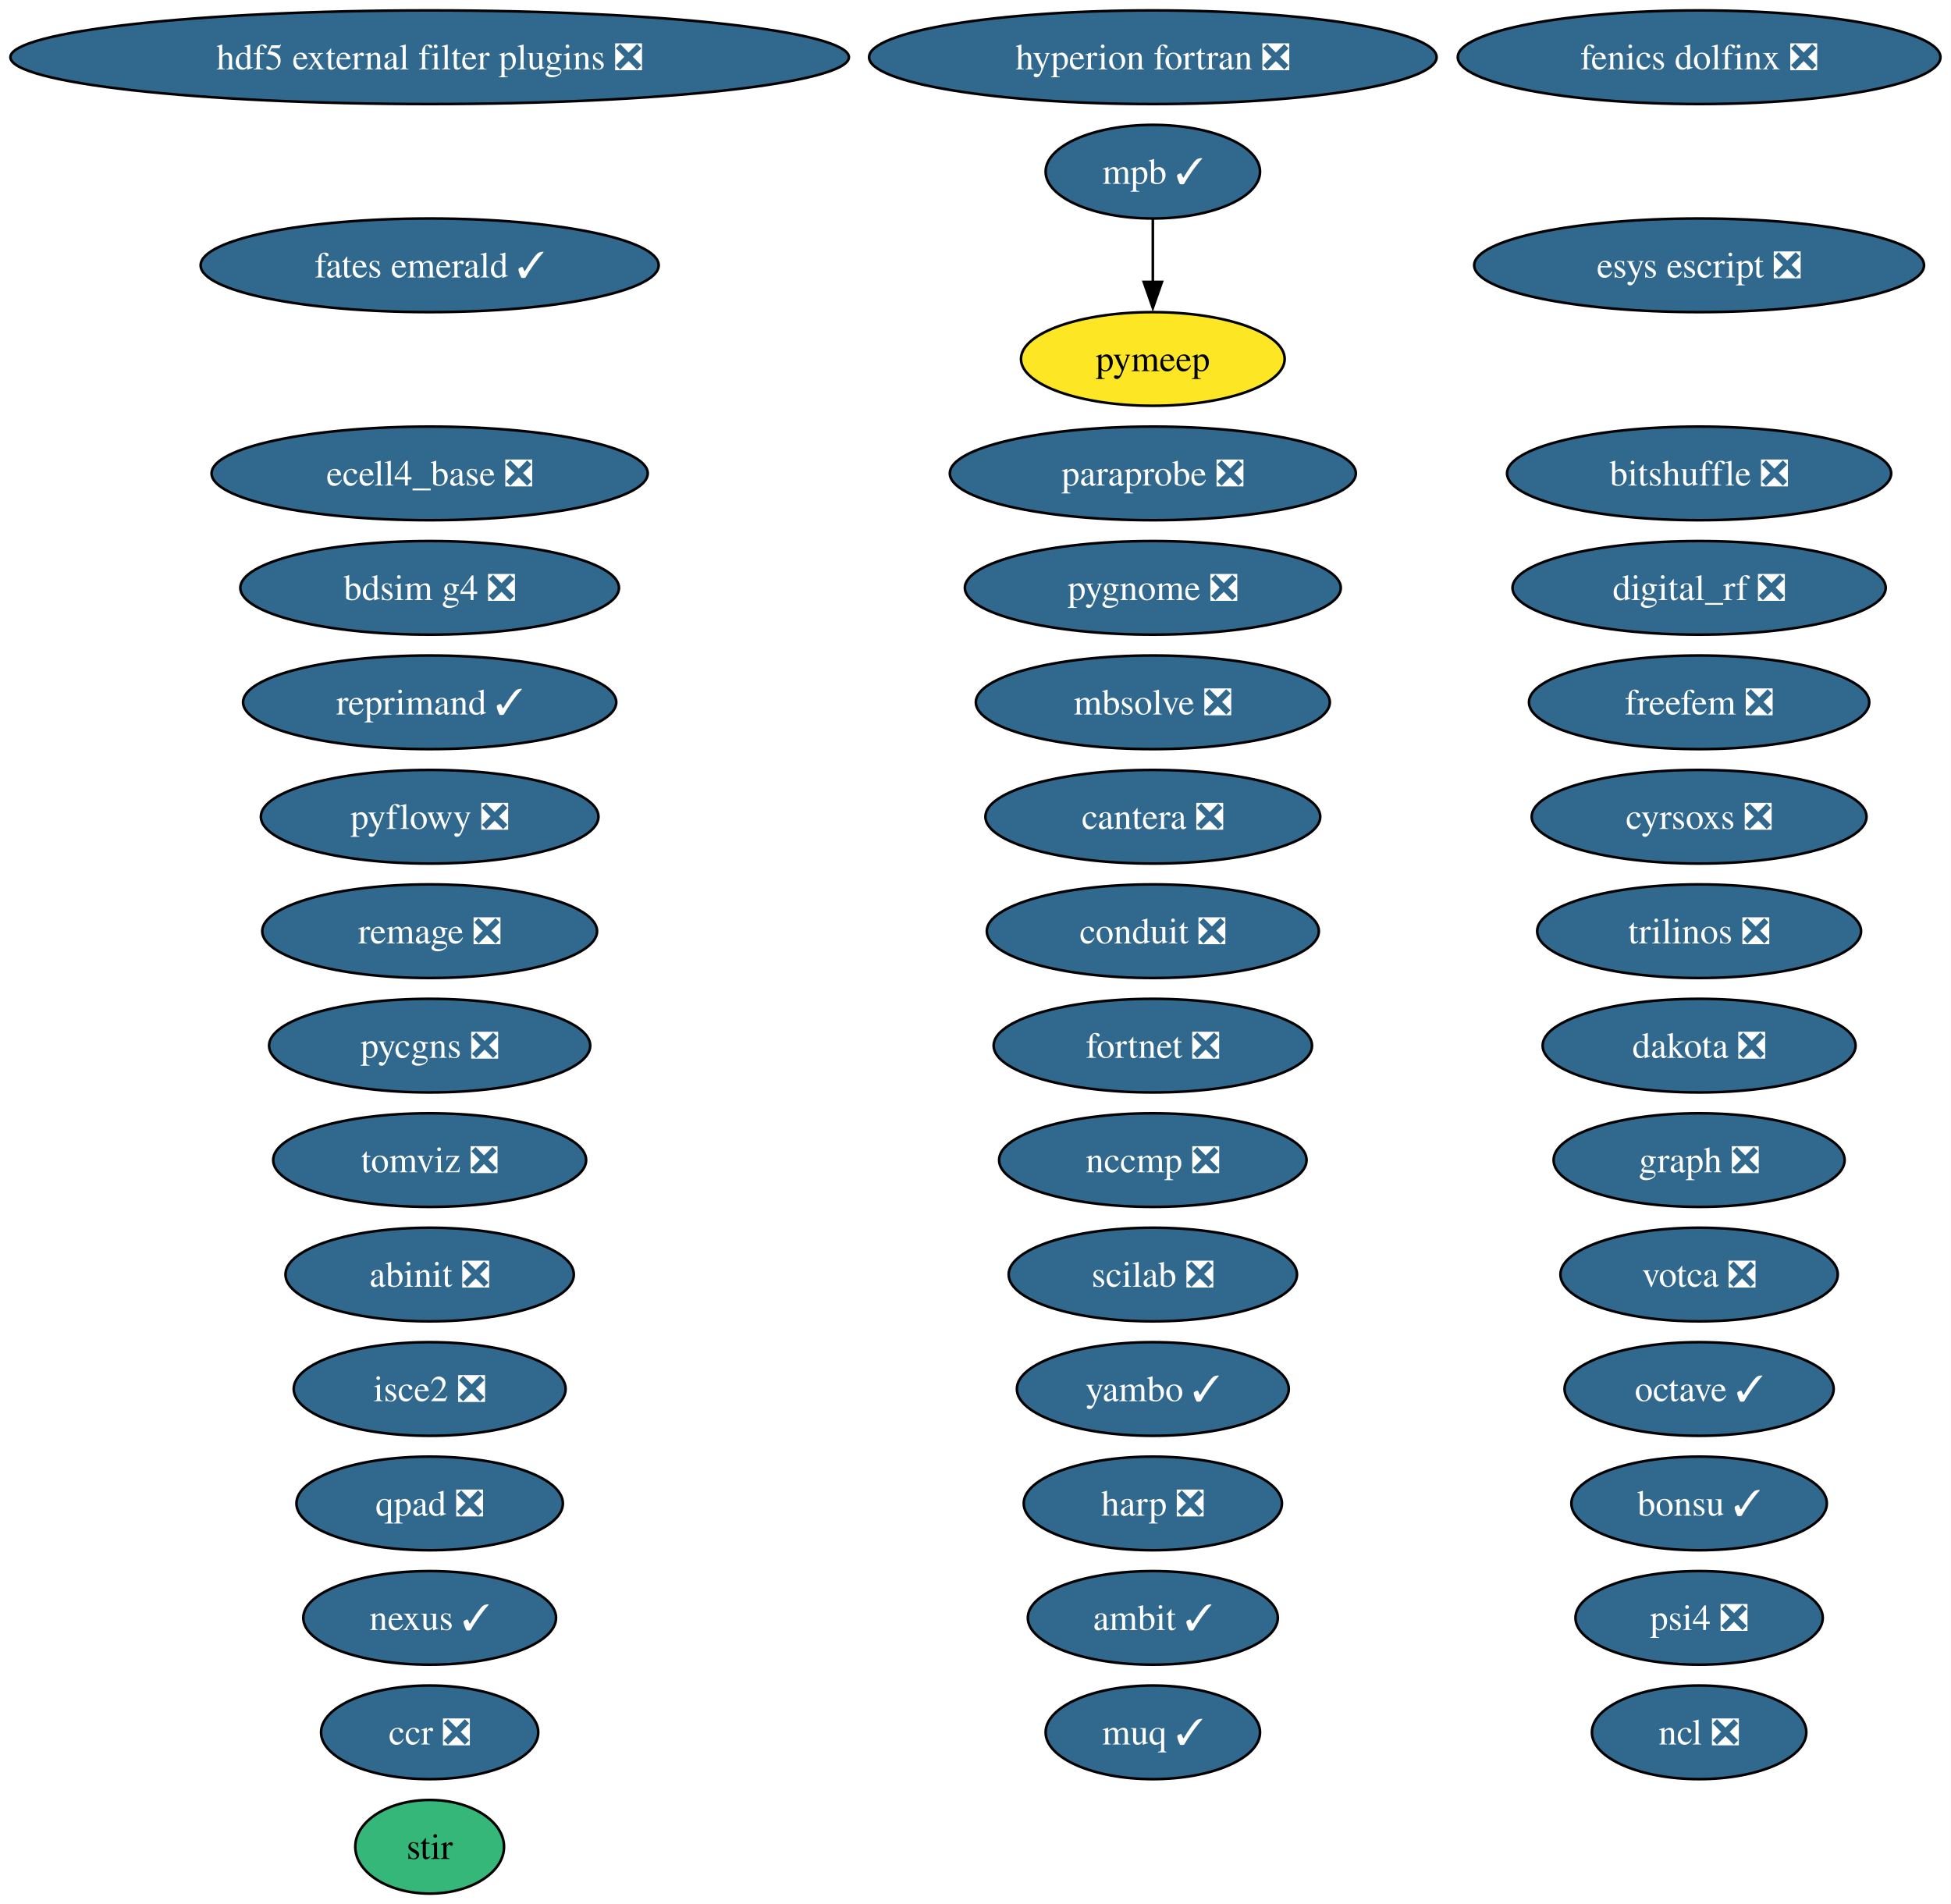
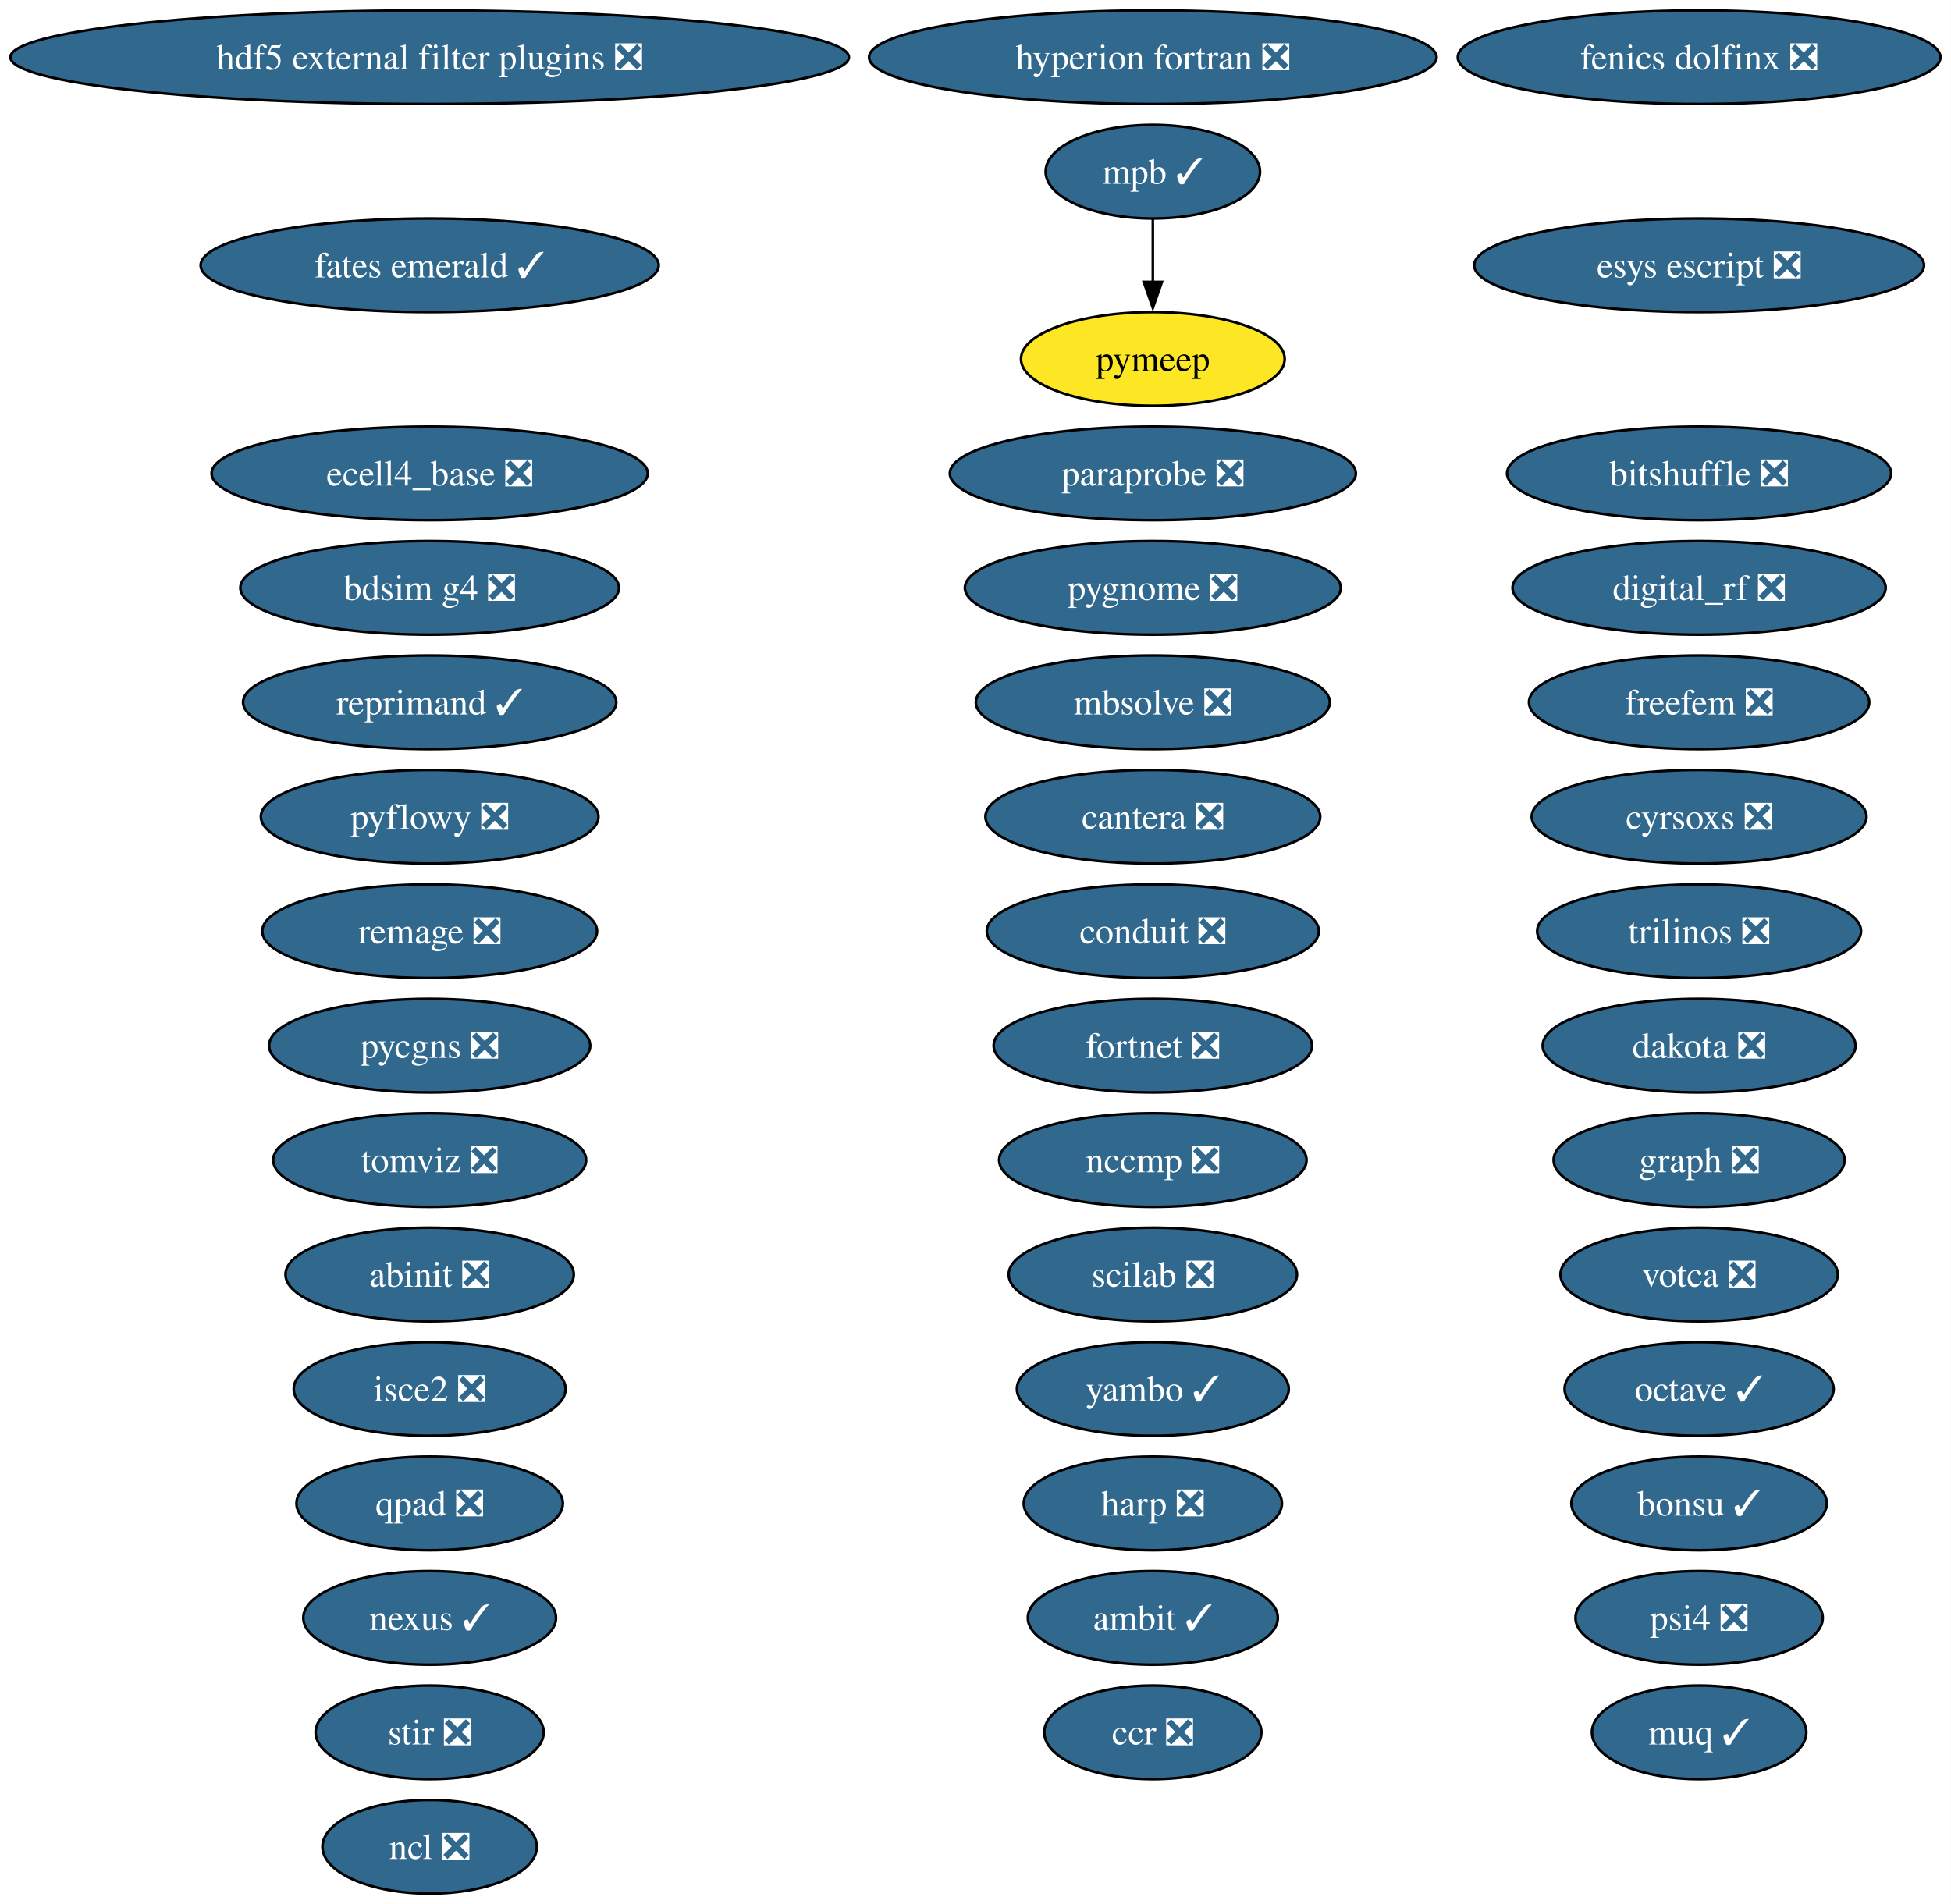
<svg xmlns="http://www.w3.org/2000/svg" xmlns:xlink="http://www.w3.org/1999/xlink" width="750pt" height="732pt" viewBox="0.00 0.00 750.00 732.00">
  <g id="graph0" class="graph" transform="scale(1 1) rotate(0) translate(4 728)">
    <polygon fill="white" stroke="none" points="-4,4 -4,-728 745.94,-728 745.94,4 -4,4" />
    <g id="node1" class="node">
      <g id="a_node1">
        <a xlink:href="https://github.com/conda-forge/abinit-feedstock/pull/82" xlink:title="abinit ❎">
          <ellipse fill="#31688e" stroke="black" cx="161.17" cy="-238" rx="55.42" ry="18" />
          <text xml:space="preserve" text-anchor="middle" x="161.17" y="-233.32" font-family="Times,serif" font-size="14.00" fill="white">abinit ❎</text>
        </a>
      </g>
    </g>
    <g id="node2" class="node">
      <g id="a_node2">
        <a xlink:href="https://github.com/conda-forge/ambit-feedstock/pull/21" xlink:title="ambit ✓">
          <ellipse fill="#31688e" stroke="black" cx="439.17" cy="-106" rx="48.05" ry="18" />
          <text xml:space="preserve" text-anchor="middle" x="439.17" y="-101.33" font-family="Times,serif" font-size="14.00" fill="white">ambit ✓</text>
        </a>
      </g>
    </g>
    <g id="node3" class="node">
      <g id="a_node3">
        <a xlink:href="https://github.com/conda-forge/bdsim-g4-feedstock/pull/33" xlink:title="bdsim g4 ❎">
          <ellipse fill="#31688e" stroke="black" cx="161.17" cy="-502" rx="72.78" ry="18" />
          <text xml:space="preserve" text-anchor="middle" x="161.17" y="-497.32" font-family="Times,serif" font-size="14.00" fill="white">bdsim g4 ❎</text>
        </a>
      </g>
    </g>
    <g id="node4" class="node">
      <g id="a_node4">
        <a xlink:href="https://github.com/conda-forge/bitshuffle-feedstock/pull/64" xlink:title="bitshuffle ❎">
          <ellipse fill="#31688e" stroke="black" cx="649.17" cy="-546" rx="73.83" ry="18" />
          <text xml:space="preserve" text-anchor="middle" x="649.17" y="-541.33" font-family="Times,serif" font-size="14.00" fill="white">bitshuffle ❎</text>
        </a>
      </g>
    </g>
    <g id="node5" class="node">
      <g id="a_node5">
        <a xlink:href="https://github.com/conda-forge/bonsu-feedstock/pull/98" xlink:title="bonsu ✓">
          <ellipse fill="#31688e" stroke="black" cx="649.17" cy="-150" rx="49.1" ry="18" />
          <text xml:space="preserve" text-anchor="middle" x="649.17" y="-145.32" font-family="Times,serif" font-size="14.00" fill="white">bonsu ✓</text>
        </a>
      </g>
    </g>
    <g id="node6" class="node">
      <g id="a_node6">
        <a xlink:href="https://github.com/conda-forge/cantera-feedstock/pull/70" xlink:title="cantera ❎">
          <ellipse fill="#31688e" stroke="black" cx="439.17" cy="-414" rx="64.36" ry="18" />
          <text xml:space="preserve" text-anchor="middle" x="439.17" y="-409.32" font-family="Times,serif" font-size="14.00" fill="white">cantera ❎</text>
        </a>
      </g>
    </g>
    <g id="node7" class="node">
      <g id="a_node7">
        <a xlink:href="https://github.com/conda-forge/ccr-feedstock/pull/14" xlink:title="ccr ❎">
-           <ellipse fill="#31688e" stroke="black" cx="161.17" cy="-62" rx="41.74" ry="18" />
-           <text xml:space="preserve" text-anchor="middle" x="161.17" y="-57.33" font-family="Times,serif" font-size="14.00" fill="white">ccr ❎</text>
+           <ellipse fill="#31688e" stroke="black" cx="439.17" cy="-62" rx="41.74" ry="18" />
+           <text xml:space="preserve" text-anchor="middle" x="439.17" y="-57.33" font-family="Times,serif" font-size="14.00" fill="white">ccr ❎</text>
        </a>
      </g>
    </g>
    <g id="node8" class="node">
      <g id="a_node8">
        <a xlink:href="https://github.com/conda-forge/conduit-feedstock/pull/65" xlink:title="conduit ❎">
          <ellipse fill="#31688e" stroke="black" cx="439.17" cy="-370" rx="63.83" ry="18" />
          <text xml:space="preserve" text-anchor="middle" x="439.17" y="-365.32" font-family="Times,serif" font-size="14.00" fill="white">conduit ❎</text>
        </a>
      </g>
    </g>
    <g id="node9" class="node">
      <g id="a_node9">
        <a xlink:href="https://github.com/conda-forge/cyrsoxs-feedstock/pull/31" xlink:title="cyrsoxs ❎">
          <ellipse fill="#31688e" stroke="black" cx="649.17" cy="-414" rx="64.36" ry="18" />
          <text xml:space="preserve" text-anchor="middle" x="649.17" y="-409.32" font-family="Times,serif" font-size="14.00" fill="white">cyrsoxs ❎</text>
        </a>
      </g>
    </g>
    <g id="node10" class="node">
      <g id="a_node10">
        <a xlink:href="https://github.com/conda-forge/dakota-feedstock/pull/61" xlink:title="dakota ❎">
          <ellipse fill="#31688e" stroke="black" cx="649.17" cy="-326" rx="60.15" ry="18" />
          <text xml:space="preserve" text-anchor="middle" x="649.17" y="-321.32" font-family="Times,serif" font-size="14.00" fill="white">dakota ❎</text>
        </a>
      </g>
    </g>
    <g id="node11" class="node">
      <g id="a_node11">
        <a xlink:href="https://github.com/conda-forge/digital_rf-feedstock/pull/42" xlink:title="digital_rf ❎">
          <ellipse fill="#31688e" stroke="black" cx="649.17" cy="-502" rx="71.73" ry="18" />
          <text xml:space="preserve" text-anchor="middle" x="649.17" y="-497.32" font-family="Times,serif" font-size="14.00" fill="white">digital_rf ❎</text>
        </a>
      </g>
    </g>
    <g id="node12" class="node">
      <g id="a_node12">
        <a xlink:href="https://github.com/conda-forge/ecell4_base-feedstock/pull/37" xlink:title="ecell4_base ❎">
          <ellipse fill="#31688e" stroke="black" cx="161.17" cy="-546" rx="83.83" ry="18" />
          <text xml:space="preserve" text-anchor="middle" x="161.17" y="-541.33" font-family="Times,serif" font-size="14.00" fill="white">ecell4_base ❎</text>
        </a>
      </g>
    </g>
    <g id="node13" class="node">
      <g id="a_node13">
        <a xlink:href="https://github.com/conda-forge/esys-escript-feedstock/pull/83" xlink:title="esys escript ❎">
          <ellipse fill="#31688e" stroke="black" cx="649.17" cy="-626" rx="86.46" ry="18" />
          <text xml:space="preserve" text-anchor="middle" x="649.17" y="-621.33" font-family="Times,serif" font-size="14.00" fill="white">esys escript ❎</text>
        </a>
      </g>
    </g>
    <g id="node14" class="node">
      <g id="a_node14">
        <a xlink:href="https://github.com/conda-forge/fates-emerald-feedstock/pull/24" xlink:title="fates emerald ✓">
          <ellipse fill="#31688e" stroke="black" cx="161.17" cy="-626" rx="88.04" ry="18" />
          <text xml:space="preserve" text-anchor="middle" x="161.17" y="-621.33" font-family="Times,serif" font-size="14.00" fill="white">fates emerald ✓</text>
        </a>
      </g>
    </g>
    <g id="node15" class="node">
      <g id="a_node15">
        <a xlink:href="https://github.com/conda-forge/fenics-dolfinx-feedstock/pull/144" xlink:title="fenics dolfinx ❎">
          <ellipse fill="#31688e" stroke="black" cx="649.17" cy="-706" rx="92.77" ry="18" />
          <text xml:space="preserve" text-anchor="middle" x="649.17" y="-701.33" font-family="Times,serif" font-size="14.00" fill="white">fenics dolfinx ❎</text>
        </a>
      </g>
    </g>
    <g id="node16" class="node">
      <g id="a_node16">
        <a xlink:href="https://github.com/conda-forge/fortnet-feedstock/pull/14" xlink:title="fortnet ❎">
          <ellipse fill="#31688e" stroke="black" cx="439.17" cy="-326" rx="61.2" ry="18" />
          <text xml:space="preserve" text-anchor="middle" x="439.17" y="-321.32" font-family="Times,serif" font-size="14.00" fill="white">fortnet ❎</text>
        </a>
      </g>
    </g>
    <g id="node17" class="node">
      <g id="a_node17">
        <a xlink:href="https://github.com/conda-forge/freefem-feedstock/pull/58" xlink:title="freefem ❎">
          <ellipse fill="#31688e" stroke="black" cx="649.17" cy="-458" rx="65.41" ry="18" />
          <text xml:space="preserve" text-anchor="middle" x="649.17" y="-453.32" font-family="Times,serif" font-size="14.00" fill="white">freefem ❎</text>
        </a>
      </g>
    </g>
    <g id="node18" class="node">
      <g id="a_node18">
        <a xlink:href="https://github.com/conda-forge/graph-feedstock/pull/14" xlink:title="graph ❎">
          <ellipse fill="#31688e" stroke="black" cx="649.17" cy="-282" rx="55.94" ry="18" />
          <text xml:space="preserve" text-anchor="middle" x="649.17" y="-277.32" font-family="Times,serif" font-size="14.00" fill="white">graph ❎</text>
        </a>
      </g>
    </g>
    <g id="node19" class="node">
      <g id="a_node19">
        <a xlink:href="https://github.com/conda-forge/harp-feedstock/pull/62" xlink:title="harp ❎">
          <ellipse fill="#31688e" stroke="black" cx="439.17" cy="-150" rx="49.63" ry="18" />
          <text xml:space="preserve" text-anchor="middle" x="439.17" y="-145.32" font-family="Times,serif" font-size="14.00" fill="white">harp ❎</text>
        </a>
      </g>
    </g>
    <g id="node20" class="node">
      <g id="a_node20">
        <a xlink:href="https://github.com/conda-forge/hdf5-external-filter-plugins-feedstock/pull/29" xlink:title="hdf5 external filter plugins ❎">
          <ellipse fill="#31688e" stroke="black" cx="161.17" cy="-706" rx="161.17" ry="18" />
          <text xml:space="preserve" text-anchor="middle" x="161.17" y="-701.33" font-family="Times,serif" font-size="14.00" fill="white">hdf5 external filter plugins ❎</text>
        </a>
      </g>
    </g>
    <g id="node21" class="node">
      <g id="a_node21">
        <a xlink:href="https://github.com/conda-forge/hyperion-fortran-feedstock/pull/36" xlink:title="hyperion fortran ❎">
          <ellipse fill="#31688e" stroke="black" cx="439.17" cy="-706" rx="109.08" ry="18" />
          <text xml:space="preserve" text-anchor="middle" x="439.17" y="-701.33" font-family="Times,serif" font-size="14.00" fill="white">hyperion fortran ❎</text>
        </a>
      </g>
    </g>
    <g id="node22" class="node">
      <g id="a_node22">
        <a xlink:href="https://github.com/conda-forge/isce2-feedstock/pull/91" xlink:title="isce2 ❎">
          <ellipse fill="#31688e" stroke="black" cx="161.17" cy="-194" rx="52.26" ry="18" />
          <text xml:space="preserve" text-anchor="middle" x="161.17" y="-189.32" font-family="Times,serif" font-size="14.00" fill="white">isce2 ❎</text>
        </a>
      </g>
    </g>
    <g id="node23" class="node">
      <g id="a_node23">
        <a xlink:href="https://github.com/conda-forge/mbsolve-feedstock/pull/23" xlink:title="mbsolve ❎">
          <ellipse fill="#31688e" stroke="black" cx="439.17" cy="-458" rx="68.04" ry="18" />
          <text xml:space="preserve" text-anchor="middle" x="439.17" y="-453.32" font-family="Times,serif" font-size="14.00" fill="white">mbsolve ❎</text>
        </a>
      </g>
    </g>
    <g id="node24" class="node">
      <g id="a_node24">
        <a xlink:href="https://github.com/conda-forge/mpb-feedstock/pull/51" xlink:title="mpb ✓">
          <ellipse fill="#31688e" stroke="black" cx="439.17" cy="-662" rx="41.21" ry="18" />
          <text xml:space="preserve" text-anchor="middle" x="439.17" y="-657.33" font-family="Times,serif" font-size="14.00" fill="white">mpb ✓</text>
        </a>
      </g>
    </g>
    <g id="node35" class="node">
      <g id="a_node35">
        <a xlink:href="https://github.com/conda-forge/pymeep-feedstock" xlink:title="pymeep">
          <ellipse fill="#fde725" stroke="black" cx="439.17" cy="-590" rx="50.68" ry="18" />
          <text xml:space="preserve" text-anchor="middle" x="439.17" y="-585.33" font-family="Times,serif" font-size="14.00">pymeep</text>
        </a>
      </g>
    </g>
    <g id="edge1" class="edge">
      <path fill="none" stroke="black" d="M439.17,-643.7C439.17,-636.41 439.17,-627.73 439.17,-619.54" />
      <polygon fill="black" stroke="black" points="442.67,-619.62 439.17,-609.62 435.67,-619.62 442.67,-619.62" />
    </g>
    <g id="node25" class="node">
      <g id="a_node25">
        <a xlink:href="https://github.com/conda-forge/muq-feedstock/pull/63" xlink:title="muq ✓">
-           <ellipse fill="#31688e" stroke="black" cx="439.17" cy="-62" rx="41.21" ry="18" />
-           <text xml:space="preserve" text-anchor="middle" x="439.17" y="-57.33" font-family="Times,serif" font-size="14.00" fill="white">muq ✓</text>
+           <ellipse fill="#31688e" stroke="black" cx="649.17" cy="-62" rx="41.21" ry="18" />
+           <text xml:space="preserve" text-anchor="middle" x="649.17" y="-57.33" font-family="Times,serif" font-size="14.00" fill="white">muq ✓</text>
        </a>
      </g>
    </g>
    <g id="node26" class="node">
      <g id="a_node26">
        <a xlink:href="https://github.com/conda-forge/nccmp-feedstock/pull/31" xlink:title="nccmp ❎">
          <ellipse fill="#31688e" stroke="black" cx="439.17" cy="-282" rx="59.1" ry="18" />
          <text xml:space="preserve" text-anchor="middle" x="439.17" y="-277.32" font-family="Times,serif" font-size="14.00" fill="white">nccmp ❎</text>
        </a>
      </g>
    </g>
    <g id="node27" class="node">
      <g id="a_node27">
        <a xlink:href="https://github.com/conda-forge/ncl-feedstock/pull/171" xlink:title="ncl ❎">
-           <ellipse fill="#31688e" stroke="black" cx="649.17" cy="-62" rx="41.21" ry="18" />
-           <text xml:space="preserve" text-anchor="middle" x="649.17" y="-57.33" font-family="Times,serif" font-size="14.00" fill="white">ncl ❎</text>
+           <ellipse fill="#31688e" stroke="black" cx="161.17" cy="-18" rx="41.21" ry="18" />
+           <text xml:space="preserve" text-anchor="middle" x="161.17" y="-13.32" font-family="Times,serif" font-size="14.00" fill="white">ncl ❎</text>
        </a>
      </g>
    </g>
    <g id="node28" class="node">
      <g id="a_node28">
        <a xlink:href="https://github.com/conda-forge/nexus-feedstock/pull/27" xlink:title="nexus ✓">
          <ellipse fill="#31688e" stroke="black" cx="161.17" cy="-106" rx="48.58" ry="18" />
          <text xml:space="preserve" text-anchor="middle" x="161.17" y="-101.33" font-family="Times,serif" font-size="14.00" fill="white">nexus ✓</text>
        </a>
      </g>
    </g>
    <g id="node29" class="node">
      <g id="a_node29">
        <a xlink:href="https://github.com/conda-forge/octave-feedstock/pull/163" xlink:title="octave ✓">
          <ellipse fill="#31688e" stroke="black" cx="649.17" cy="-194" rx="51.73" ry="18" />
          <text xml:space="preserve" text-anchor="middle" x="649.17" y="-189.32" font-family="Times,serif" font-size="14.00" fill="white">octave ✓</text>
        </a>
      </g>
    </g>
    <g id="node30" class="node">
      <g id="a_node30">
        <a xlink:href="https://github.com/conda-forge/paraprobe-feedstock/pull/24" xlink:title="paraprobe ❎">
          <ellipse fill="#31688e" stroke="black" cx="439.17" cy="-546" rx="78.04" ry="18" />
          <text xml:space="preserve" text-anchor="middle" x="439.17" y="-541.33" font-family="Times,serif" font-size="14.00" fill="white">paraprobe ❎</text>
        </a>
      </g>
    </g>
    <g id="node31" class="node">
      <g id="a_node31">
        <a xlink:href="https://github.com/conda-forge/psi4-feedstock/pull/75" xlink:title="psi4 ❎">
          <ellipse fill="#31688e" stroke="black" cx="649.17" cy="-106" rx="47.53" ry="18" />
          <text xml:space="preserve" text-anchor="middle" x="649.17" y="-101.33" font-family="Times,serif" font-size="14.00" fill="white">psi4 ❎</text>
        </a>
      </g>
    </g>
    <g id="node32" class="node">
      <g id="a_node32">
        <a xlink:href="https://github.com/conda-forge/pycgns-feedstock/pull/59" xlink:title="pycgns ❎">
          <ellipse fill="#31688e" stroke="black" cx="161.17" cy="-326" rx="61.73" ry="18" />
          <text xml:space="preserve" text-anchor="middle" x="161.17" y="-321.32" font-family="Times,serif" font-size="14.00" fill="white">pycgns ❎</text>
        </a>
      </g>
    </g>
    <g id="node33" class="node">
      <g id="a_node33">
        <a xlink:href="https://github.com/conda-forge/pyflowy-feedstock/pull/2" xlink:title="pyflowy ❎">
          <ellipse fill="#31688e" stroke="black" cx="161.17" cy="-414" rx="64.89" ry="18" />
          <text xml:space="preserve" text-anchor="middle" x="161.17" y="-409.32" font-family="Times,serif" font-size="14.00" fill="white">pyflowy ❎</text>
        </a>
      </g>
    </g>
    <g id="node34" class="node">
      <g id="a_node34">
        <a xlink:href="https://github.com/conda-forge/pygnome-feedstock/pull/27" xlink:title="pygnome ❎">
          <ellipse fill="#31688e" stroke="black" cx="439.17" cy="-502" rx="72.25" ry="18" />
          <text xml:space="preserve" text-anchor="middle" x="439.17" y="-497.32" font-family="Times,serif" font-size="14.00" fill="white">pygnome ❎</text>
        </a>
      </g>
    </g>
    <g id="node36" class="node">
      <g id="a_node36">
        <a xlink:href="https://github.com/conda-forge/qpad-feedstock/pull/4" xlink:title="qpad ❎">
          <ellipse fill="#31688e" stroke="black" cx="161.17" cy="-150" rx="51.21" ry="18" />
          <text xml:space="preserve" text-anchor="middle" x="161.17" y="-145.32" font-family="Times,serif" font-size="14.00" fill="white">qpad ❎</text>
        </a>
      </g>
    </g>
    <g id="node37" class="node">
      <g id="a_node37">
        <a xlink:href="https://github.com/conda-forge/remage-feedstock/pull/44" xlink:title="remage ❎">
          <ellipse fill="#31688e" stroke="black" cx="161.17" cy="-370" rx="64.36" ry="18" />
          <text xml:space="preserve" text-anchor="middle" x="161.17" y="-365.32" font-family="Times,serif" font-size="14.00" fill="white">remage ❎</text>
        </a>
      </g>
    </g>
    <g id="node38" class="node">
      <g id="a_node38">
        <a xlink:href="https://github.com/conda-forge/reprimand-feedstock/pull/14" xlink:title="reprimand ✓">
          <ellipse fill="#31688e" stroke="black" cx="161.17" cy="-458" rx="71.73" ry="18" />
          <text xml:space="preserve" text-anchor="middle" x="161.17" y="-453.32" font-family="Times,serif" font-size="14.00" fill="white">reprimand ✓</text>
        </a>
      </g>
    </g>
    <g id="node39" class="node">
      <g id="a_node39">
        <a xlink:href="https://github.com/conda-forge/scilab-feedstock/pull/63" xlink:title="scilab ❎">
          <ellipse fill="#31688e" stroke="black" cx="439.17" cy="-238" rx="55.42" ry="18" />
          <text xml:space="preserve" text-anchor="middle" x="439.17" y="-233.32" font-family="Times,serif" font-size="14.00" fill="white">scilab ❎</text>
        </a>
      </g>
    </g>
    <g id="node40" class="node">
      <g id="a_node40">
-         <a xlink:href="https://github.com/conda-forge/stir-feedstock" xlink:title="stir">
-           <ellipse fill="#35b779" stroke="black" cx="161.17" cy="-18" rx="28.59" ry="18" />
-           <text xml:space="preserve" text-anchor="middle" x="161.17" y="-13.32" font-family="Times,serif" font-size="14.00">stir</text>
+         <a xlink:href="https://github.com/conda-forge/stir-feedstock/pull/181" xlink:title="stir ❎">
+           <ellipse fill="#31688e" stroke="black" cx="161.17" cy="-62" rx="43.84" ry="18" />
+           <text xml:space="preserve" text-anchor="middle" x="161.17" y="-57.33" font-family="Times,serif" font-size="14.00" fill="white">stir ❎</text>
        </a>
      </g>
    </g>
    <g id="node41" class="node">
      <g id="a_node41">
        <a xlink:href="https://github.com/conda-forge/tomviz-feedstock/pull/111" xlink:title="tomviz ❎">
          <ellipse fill="#31688e" stroke="black" cx="161.17" cy="-282" rx="60.15" ry="18" />
          <text xml:space="preserve" text-anchor="middle" x="161.17" y="-277.32" font-family="Times,serif" font-size="14.00" fill="white">tomviz ❎</text>
        </a>
      </g>
    </g>
    <g id="node42" class="node">
      <g id="a_node42">
        <a xlink:href="https://github.com/conda-forge/trilinos-feedstock/pull/80" xlink:title="trilinos ❎">
          <ellipse fill="#31688e" stroke="black" cx="649.17" cy="-370" rx="62.26" ry="18" />
          <text xml:space="preserve" text-anchor="middle" x="649.17" y="-365.32" font-family="Times,serif" font-size="14.00" fill="white">trilinos ❎</text>
        </a>
      </g>
    </g>
    <g id="node43" class="node">
      <g id="a_node43">
        <a xlink:href="https://github.com/conda-forge/votca-feedstock/pull/33" xlink:title="votca ❎">
          <ellipse fill="#31688e" stroke="black" cx="649.17" cy="-238" rx="53.31" ry="18" />
          <text xml:space="preserve" text-anchor="middle" x="649.17" y="-233.32" font-family="Times,serif" font-size="14.00" fill="white">votca ❎</text>
        </a>
      </g>
    </g>
    <g id="node44" class="node">
      <g id="a_node44">
        <a xlink:href="https://github.com/conda-forge/yambo-feedstock/pull/52" xlink:title="yambo ✓">
          <ellipse fill="#31688e" stroke="black" cx="439.17" cy="-194" rx="52.26" ry="18" />
          <text xml:space="preserve" text-anchor="middle" x="439.17" y="-189.32" font-family="Times,serif" font-size="14.00" fill="white">yambo ✓</text>
        </a>
      </g>
    </g>
  </g>
</svg>
